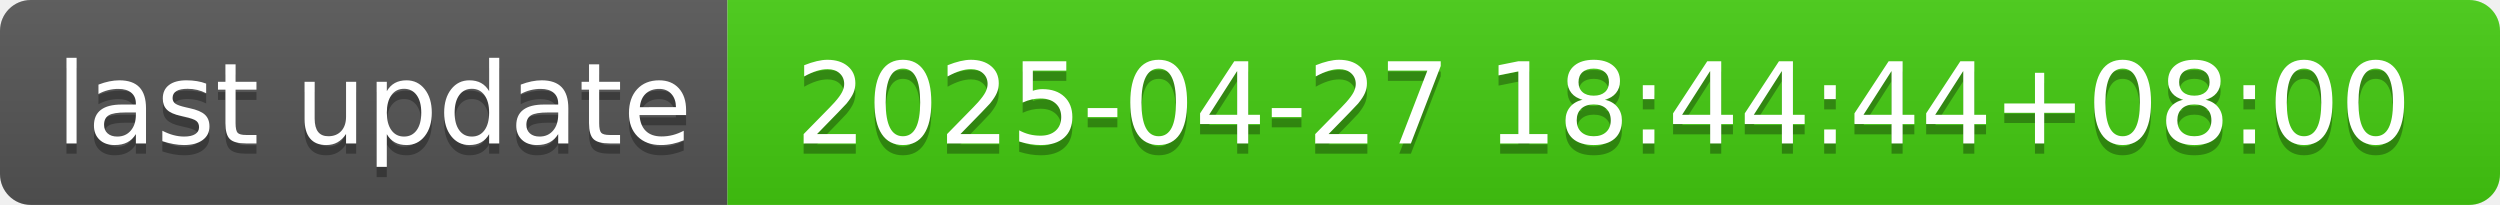
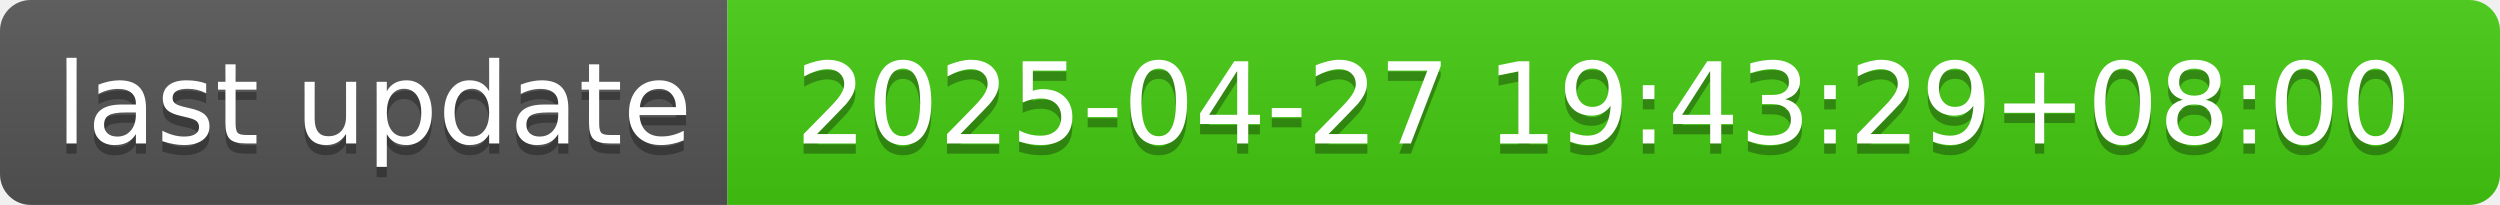
- <svg xmlns="http://www.w3.org/2000/svg" width="244" height="20" role="img" aria-label="last update: 2025-04-27 18:44:44+08:00">
+ <svg xmlns="http://www.w3.org/2000/svg" width="244" height="20" role="img" aria-label="last update: 2025-04-27 19:43:29+08:00">
  <linearGradient id="s" x2="0" y2="100%">
    <stop offset="0" stop-color="#bbb" stop-opacity=".1" />
    <stop offset="1" stop-opacity=".1" />
  </linearGradient>
  <clipPath id="r">
    <rect width="244" height="20" rx="3" fill="#fff" />
  </clipPath>
  <g clip-path="url(#r)">
    <rect width="71" height="20" fill="#555" />
    <rect x="71" width="173" height="20" fill="#4c1" />
    <rect width="244" height="20" fill="url(#s)" />
  </g>
  <g fill="#fff" text-anchor="middle" font-family="Verdana,Geneva,DejaVu Sans,sans-serif" text-rendering="geometricPrecision" font-size="110">
    <text aria-hidden="true" x="365" y="150" fill="#010101" fill-opacity=".3" transform="scale(.1)" textLength="610">last update</text>
    <text x="365" y="140" transform="scale(.1)" fill="#fff" textLength="610">last update</text>
-     <text aria-hidden="true" x="1565" y="150" fill="#010101" fill-opacity=".3" transform="scale(.1)" textLength="1630">2025-04-27 18:44:44+08:00</text>
-     <text x="1565" y="140" transform="scale(.1)" fill="#fff" textLength="1630">2025-04-27 18:44:44+08:00</text>
+     <text aria-hidden="true" x="1565" y="150" fill="#010101" fill-opacity=".3" transform="scale(.1)" textLength="1630">2025-04-27 19:43:29+08:00</text>
+     <text x="1565" y="140" transform="scale(.1)" fill="#fff" textLength="1630">2025-04-27 19:43:29+08:00</text>
  </g>
</svg>
